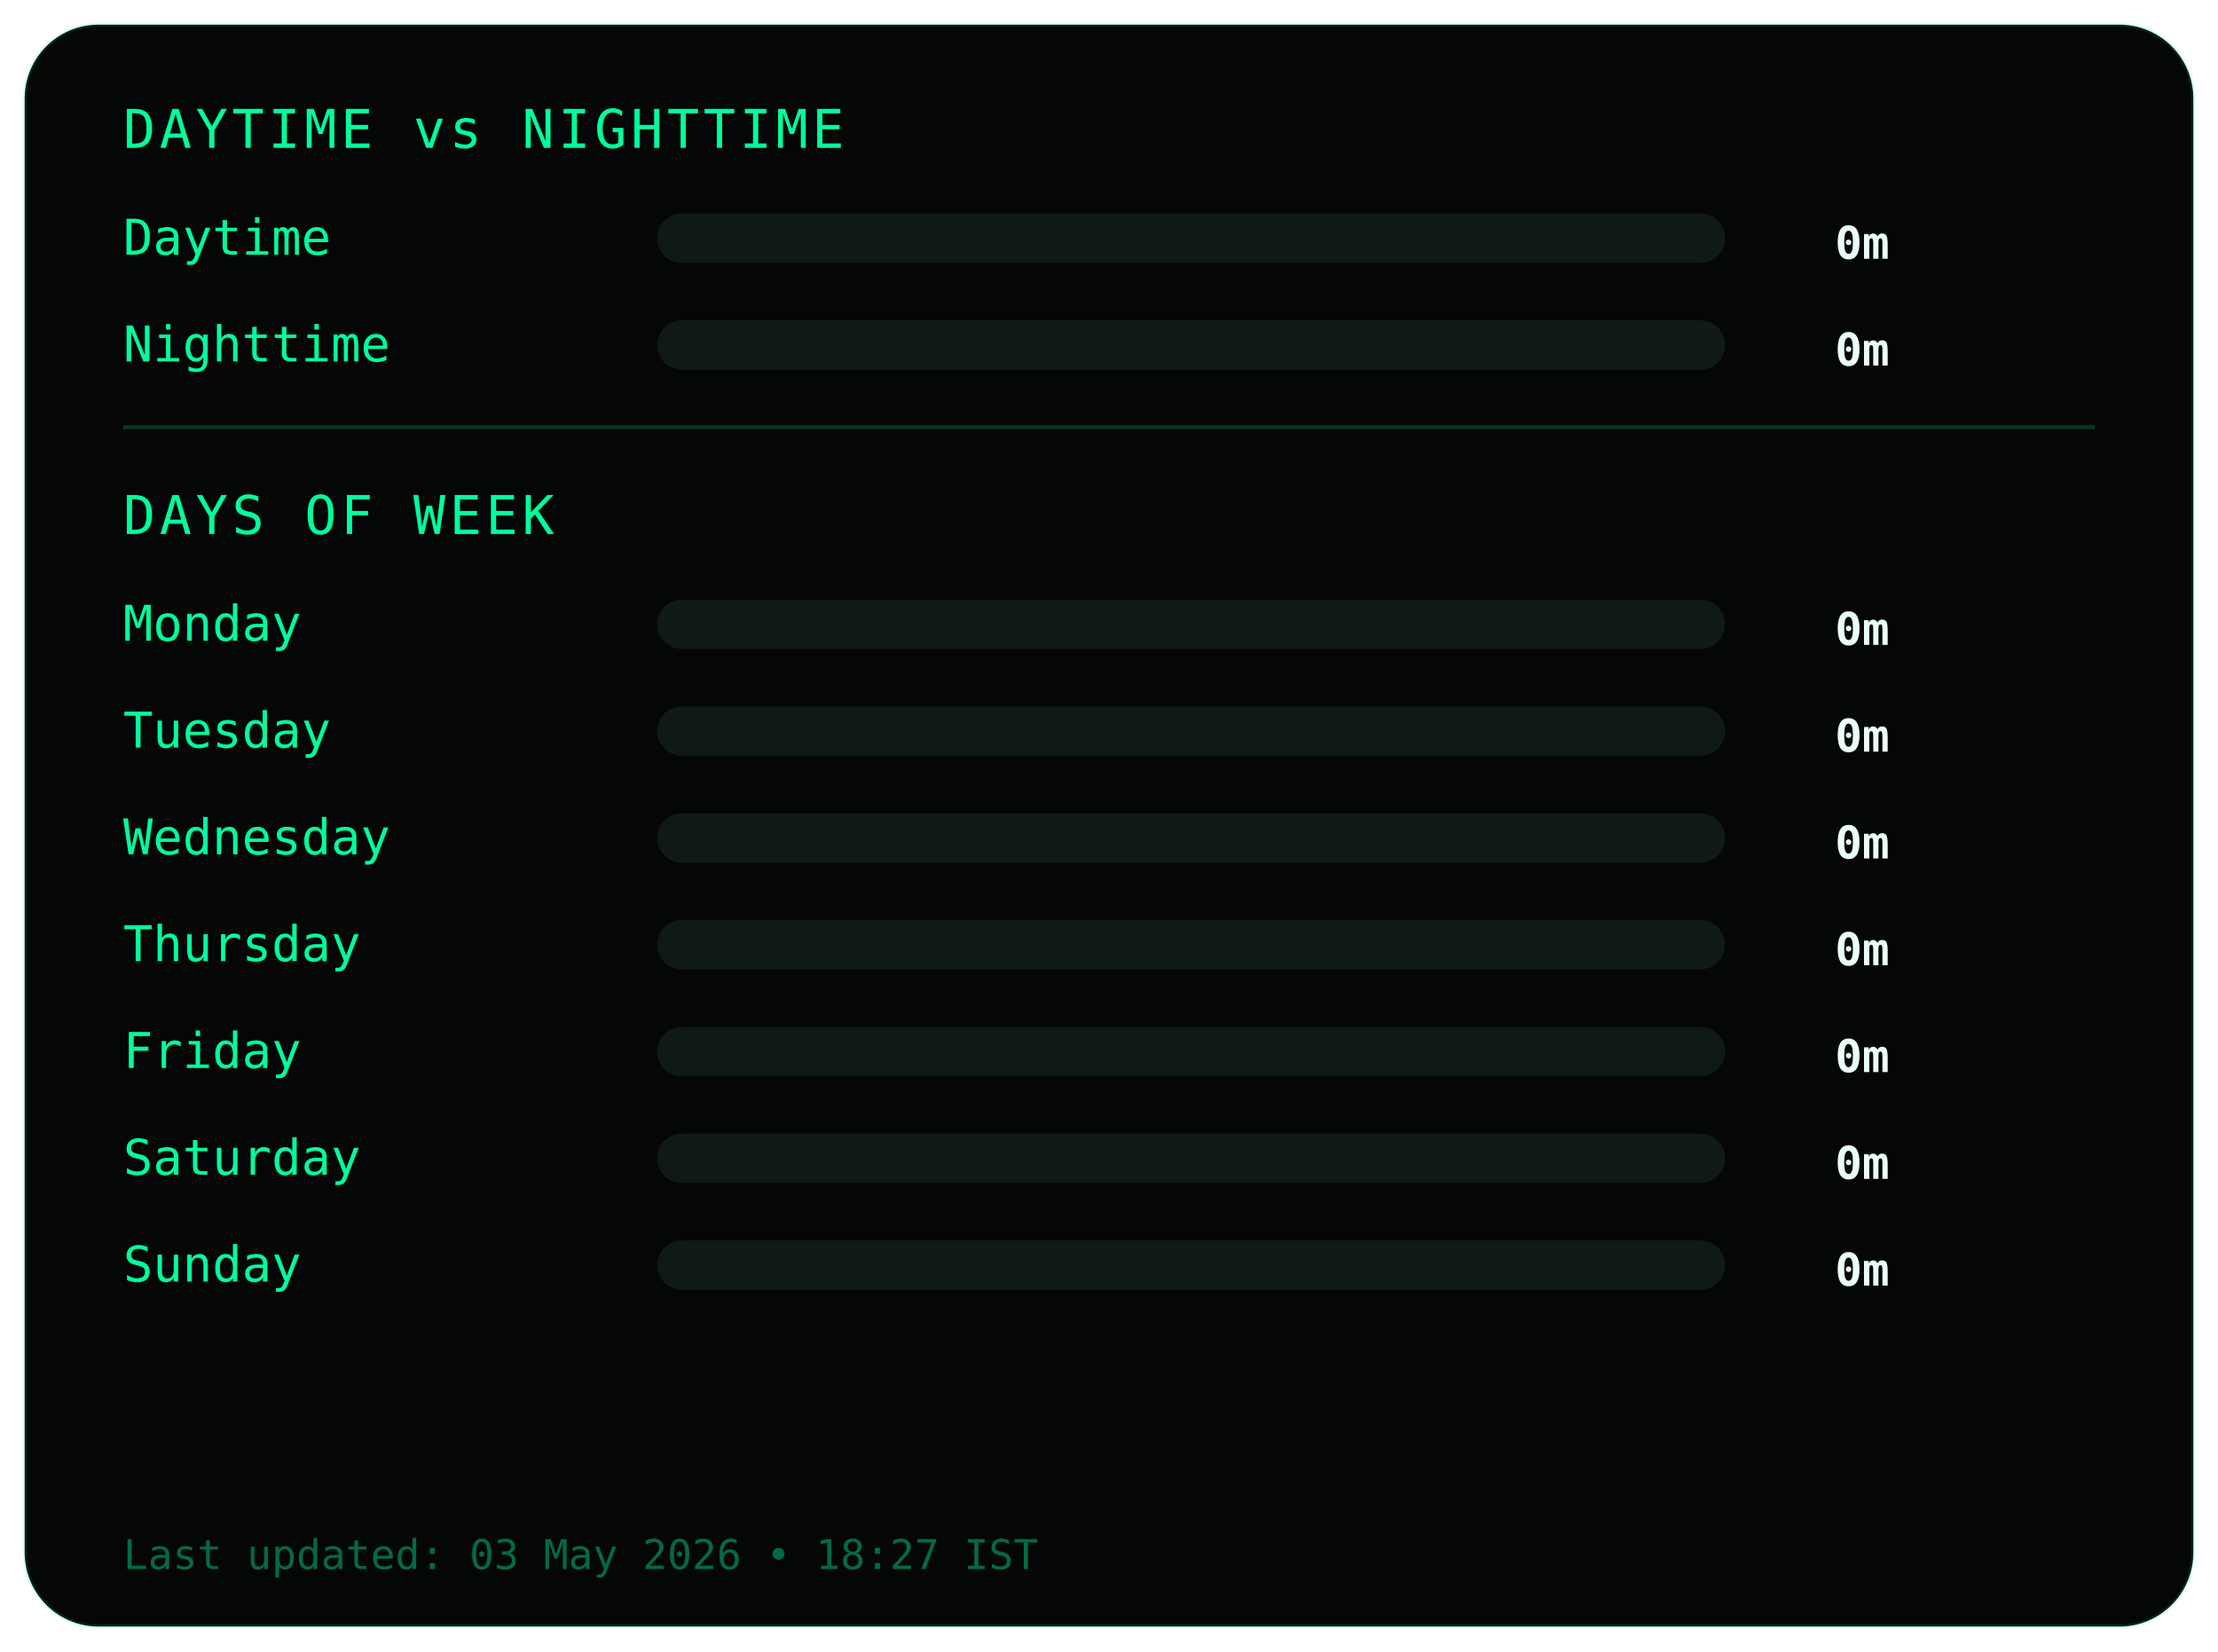
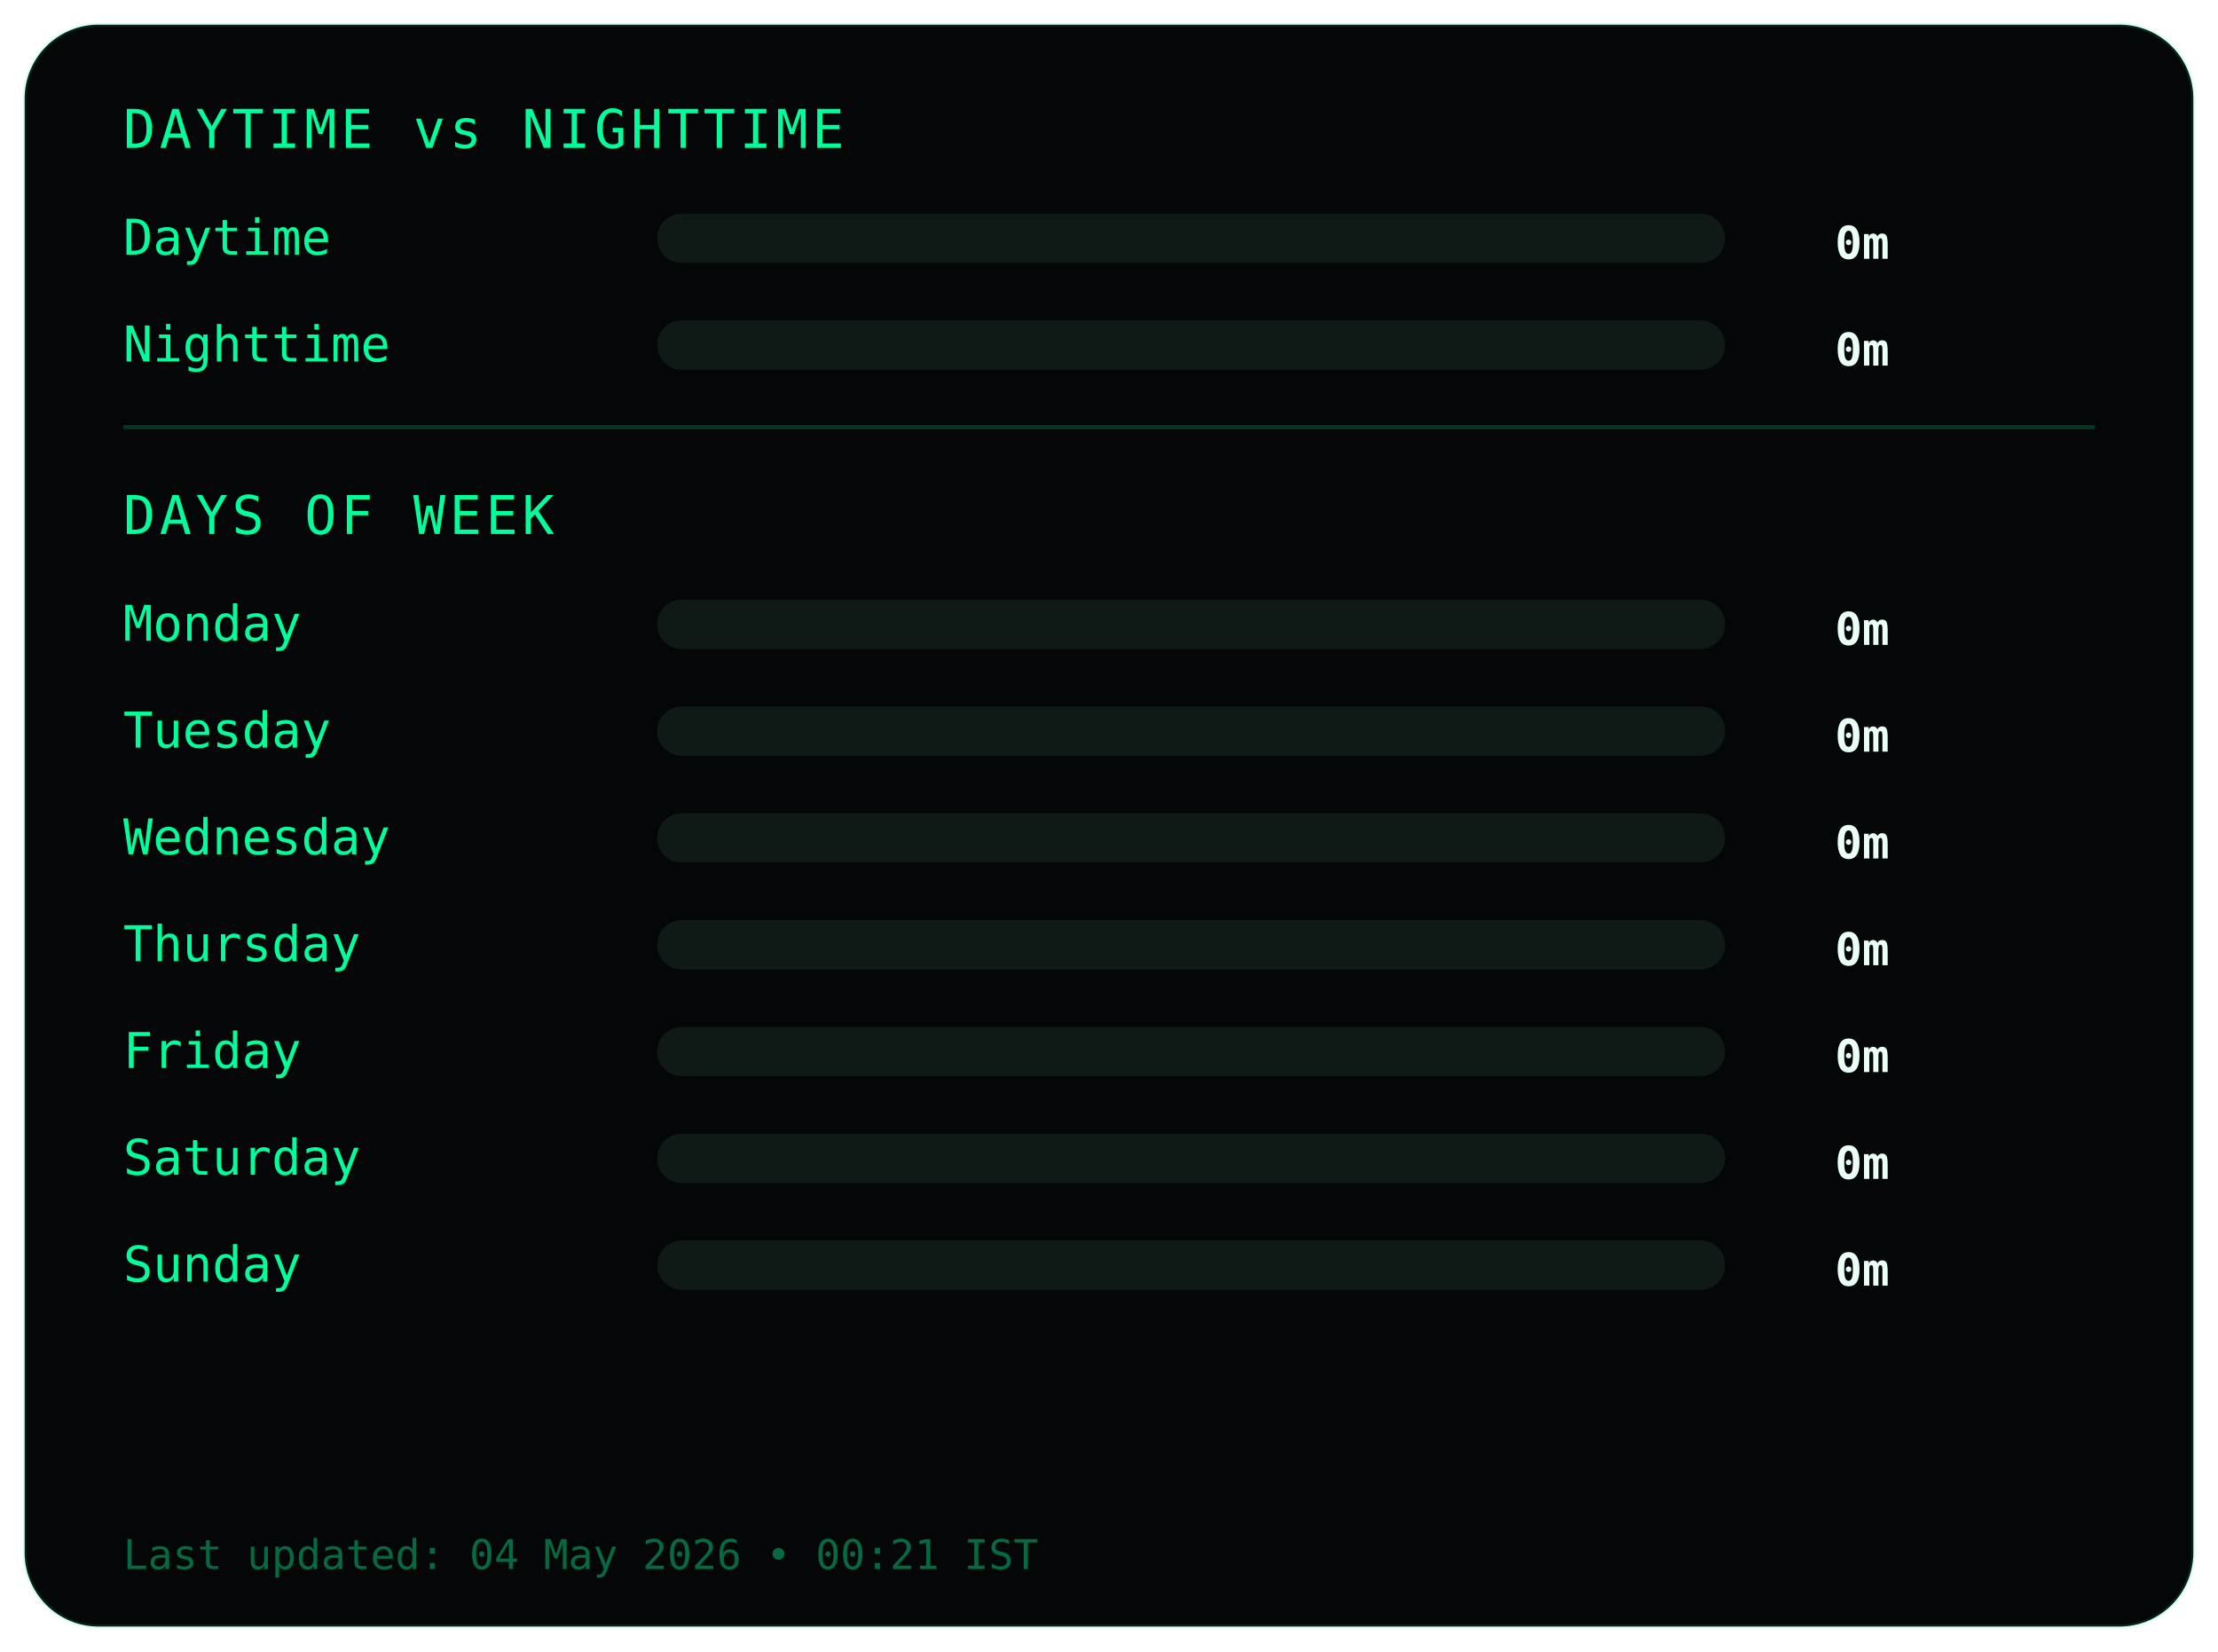
<svg xmlns="http://www.w3.org/2000/svg" width="540" height="402">
  <style>
.frame {
  fill:#050607;
  stroke:#00ff9c22;
  stroke-width:1;
}
.title {
  fill:#00ff9c;
  font-family:monospace;
  font-size:13px;
  letter-spacing:1px;
}
.label {
  fill:#00ff9c;
  font-family:monospace;
  font-size:12px;
}
.value {
  fill:#eafff6;
  font-family:monospace;
  font-size:11px;
  font-weight:bold;
  text-anchor:end;
}
.bar-bg { fill:#0f1a17; }
.bar { fill:#00ff9c; }
.divider { stroke:#00ff9c33; }
.footer {
  fill:#00ff9c66;
  font-family:monospace;
  font-size:10px;
}
</style>
  <rect class="frame" x="6" y="6" rx="18" width="528" height="390" />
  <text class="title" x="30" y="36">DAYTIME vs NIGHTTIME</text>
  <text class="label" x="30" y="62">Daytime</text>
  <rect class="bar-bg" x="160" y="52" width="260" height="12" rx="6" />
  <rect class="bar" x="160" y="52" width="0" height="12" rx="6" />
  <text class="value" x="460" y="63">0m</text>
  <text class="label" x="30" y="88">Nighttime</text>
  <rect class="bar-bg" x="160" y="78" width="260" height="12" rx="6" />
  <rect class="bar" x="160" y="78" width="0" height="12" rx="6" />
  <text class="value" x="460" y="89">0m</text>
  <line class="divider" x1="30" y1="104" x2="510" y2="104" />
  <text class="title" x="30" y="130">DAYS OF WEEK</text>
  <text class="label" x="30" y="156">Monday</text>
  <rect class="bar-bg" x="160" y="146" width="260" height="12" rx="6" />
  <rect class="bar" x="160" y="146" width="0" height="12" rx="6" />
  <text class="value" x="460" y="157">0m</text>
  <text class="label" x="30" y="182">Tuesday</text>
  <rect class="bar-bg" x="160" y="172" width="260" height="12" rx="6" />
  <rect class="bar" x="160" y="172" width="0" height="12" rx="6" />
  <text class="value" x="460" y="183">0m</text>
  <text class="label" x="30" y="208">Wednesday</text>
  <rect class="bar-bg" x="160" y="198" width="260" height="12" rx="6" />
  <rect class="bar" x="160" y="198" width="0" height="12" rx="6" />
  <text class="value" x="460" y="209">0m</text>
  <text class="label" x="30" y="234">Thursday</text>
  <rect class="bar-bg" x="160" y="224" width="260" height="12" rx="6" />
  <rect class="bar" x="160" y="224" width="0" height="12" rx="6" />
  <text class="value" x="460" y="235">0m</text>
  <text class="label" x="30" y="260">Friday</text>
  <rect class="bar-bg" x="160" y="250" width="260" height="12" rx="6" />
  <rect class="bar" x="160" y="250" width="0" height="12" rx="6" />
  <text class="value" x="460" y="261">0m</text>
  <text class="label" x="30" y="286">Saturday</text>
  <rect class="bar-bg" x="160" y="276" width="260" height="12" rx="6" />
  <rect class="bar" x="160" y="276" width="0" height="12" rx="6" />
  <text class="value" x="460" y="287">0m</text>
  <text class="label" x="30" y="312">Sunday</text>
  <rect class="bar-bg" x="160" y="302" width="260" height="12" rx="6" />
  <rect class="bar" x="160" y="302" width="0" height="12" rx="6" />
  <text class="value" x="460" y="313">0m</text>
  <text class="footer" x="30" y="382">
- Last updated: 03 May 2026 • 18:27 IST
+ Last updated: 04 May 2026 • 00:21 IST
</text>
</svg>
